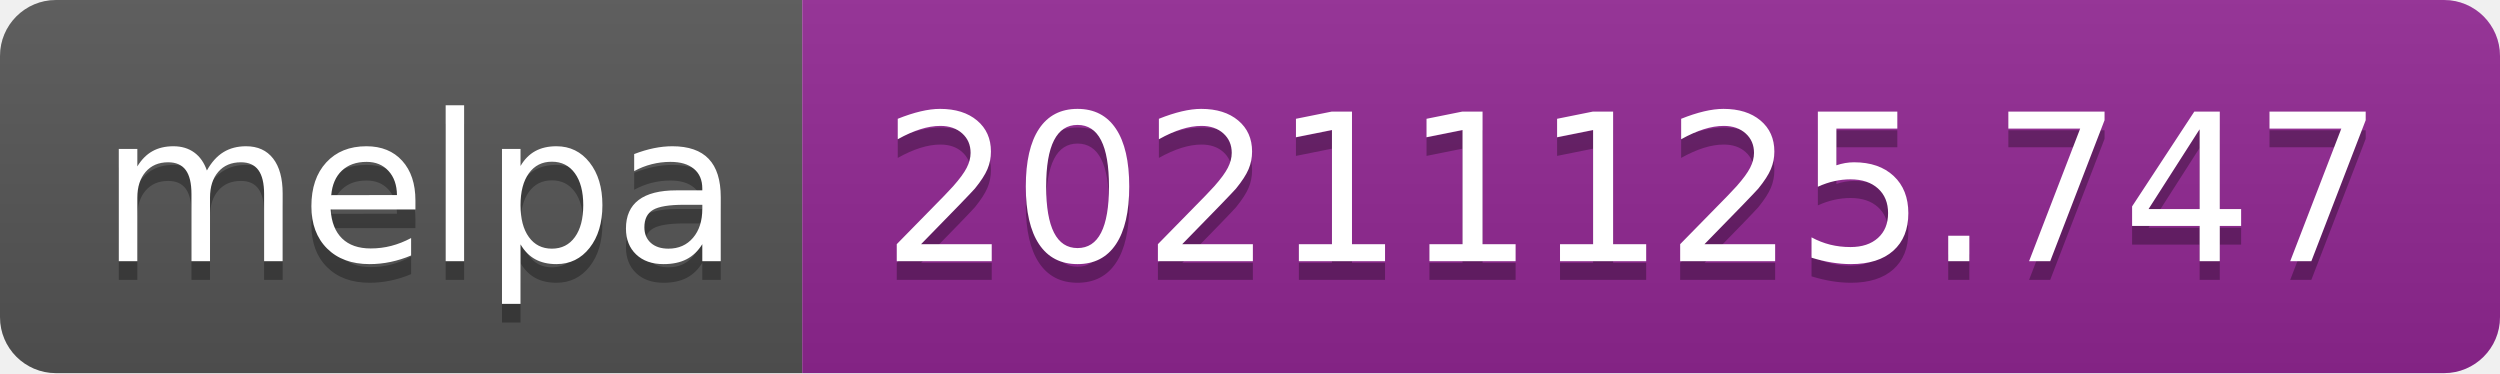
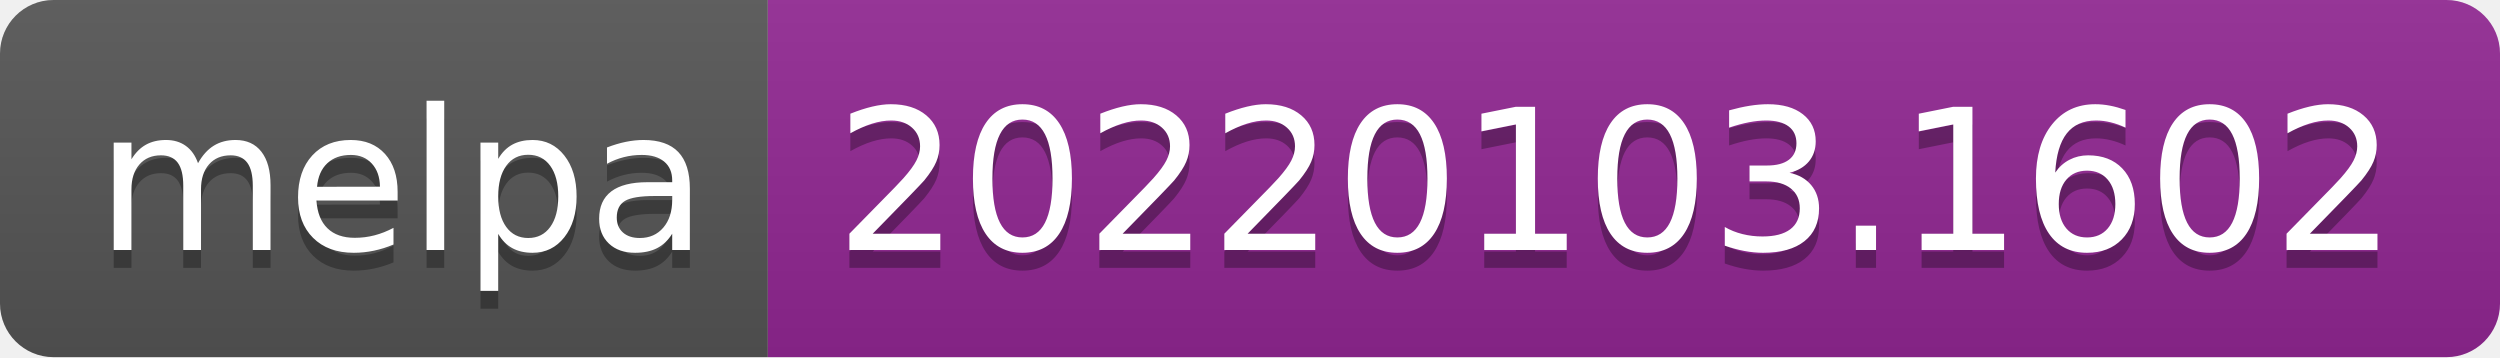
- <svg xmlns="http://www.w3.org/2000/svg" width="134" height="20" role="img" aria-label="melpa: 20211125.747">
+ <svg xmlns="http://www.w3.org/2000/svg" width="140" height="20" role="img" aria-label="melpa: 20220103.1602">
  <linearGradient id="s" x2="0" y2="100%">
    <stop offset="0" stop-color="#bbb" stop-opacity=".1" />
    <stop offset="1" stop-opacity=".1" />
  </linearGradient>
  <clipPath id="r">
-     <rect width="134" height="20" rx="3" fill="#fff" />
+     <rect width="140" height="20" rx="3" fill="#fff" />
  </clipPath>
  <g clip-path="url(#r)">
    <rect width="43" height="20" fill="#555" />
-     <rect x="43" width="91" height="20" fill="#922793" />
-     <rect width="134" height="20" fill="url(#s)" />
+     <rect x="43" width="97" height="20" fill="#922793" />
+     <rect width="140" height="20" fill="url(#s)" />
  </g>
  <g fill="#fff" text-anchor="middle" font-family="Verdana,Geneva,DejaVu Sans,sans-serif" text-rendering="geometricPrecision" font-size="110">
    <text aria-hidden="true" x="225" y="150" fill="#010101" fill-opacity=".3" transform="scale(.1)" textLength="330">melpa</text>
    <text x="225" y="140" transform="scale(.1)" fill="#fff" textLength="330">melpa</text>
-     <text aria-hidden="true" x="875" y="150" fill="#010101" fill-opacity=".3" transform="scale(.1)" textLength="810">20211125.747</text>
-     <text x="875" y="140" transform="scale(.1)" fill="#fff" textLength="810">20211125.747</text>
+     <text aria-hidden="true" x="905" y="150" fill="#010101" fill-opacity=".3" transform="scale(.1)" textLength="870">20220103.1602</text>
+     <text x="905" y="140" transform="scale(.1)" fill="#fff" textLength="870">20220103.1602</text>
  </g>
</svg>
